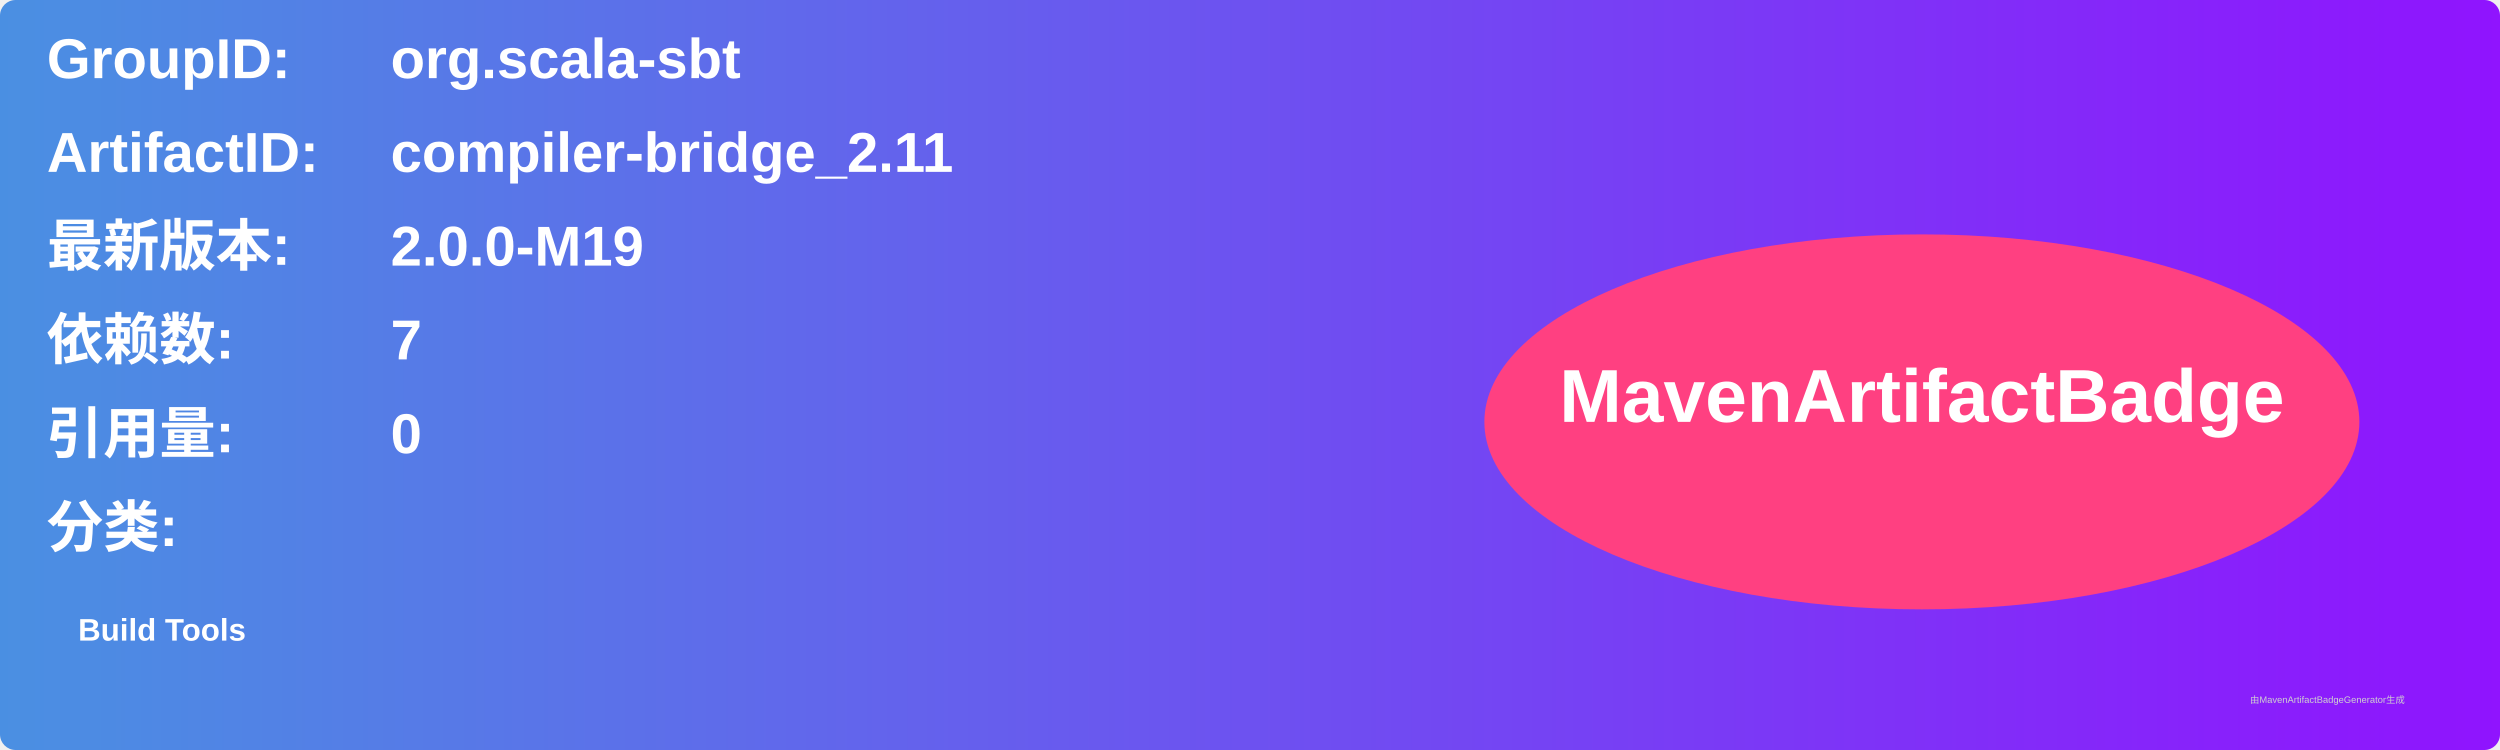
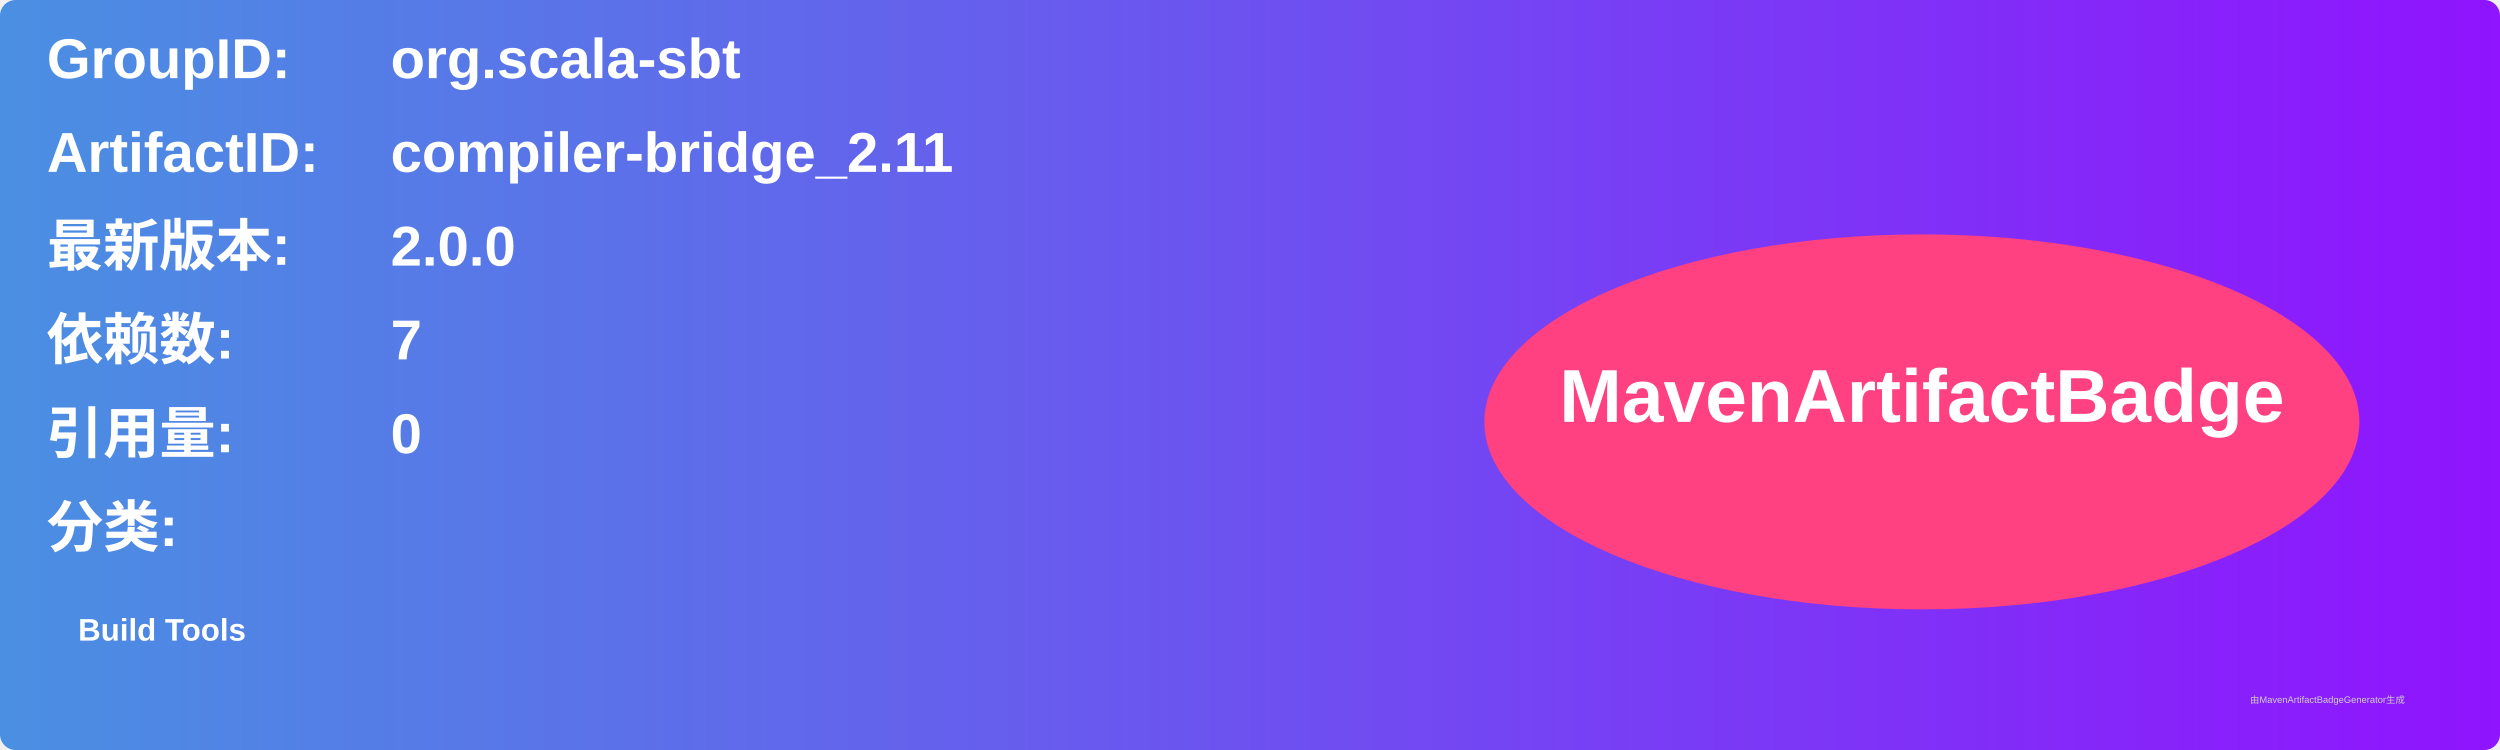
<svg xmlns="http://www.w3.org/2000/svg" width="800" height="240" viewBox="0 0 800 240">
  <linearGradient id="grad" x1="0%" y1="0%" x2="100%" y2="0%">
    <stop offset="0%" stop-color="#4a90e2" />
    <stop offset="100%" stop-color="#9013fe" />
  </linearGradient>
  <rect width="100%" height="100%" rx="5" ry="5" fill="url(#grad)" />
  <g transform="translate(15, 15)">
    <text x="0" y="10" font-family="Arial" font-size="18" fill="white" font-weight="bold" width="260">GroupID:</text>
    <text x="110" y="10" font-family="Arial" font-size="18" fill="white" font-weight="bold" width="460">org.scala-sbt</text>
    <text x="0" y="40" font-family="Arial" font-size="18" fill="white" font-weight="bold" width="260">ArtifactID:</text>
    <text x="110" y="40" font-family="Arial" font-size="18" fill="white" font-weight="bold" width="460">compiler-bridge_2.11</text>
    <text x="0" y="70" font-family="Arial" font-size="18" fill="white" font-weight="bold">最新版本:</text>
    <text x="110" y="70" font-family="Arial" font-size="18" fill="white" font-weight="bold">
-       <tspan font-weight="bold">2.0.0-M19</tspan>
+       <tspan font-weight="bold">2.0.0</tspan>
    </text>
    <text x="0" y="100" font-family="Arial" font-size="18" fill="white" font-weight="bold">依赖数: </text>
    <text x="110" y="100" font-family="Arial" font-size="18" fill="white">
      <tspan font-weight="bold">7</tspan>
    </text>
    <text x="0" y="130" font-family="Arial" font-size="18" fill="white" font-weight="bold">引用量: </text>
    <text x="110" y="130" font-family="Arial" font-size="18" fill="white">
      <tspan font-weight="bold">0</tspan>
    </text>
    <text x="0" y="160" font-family="Arial" font-size="18" fill="white" font-weight="bold">分类:</text>
    <text x="10" y="190" font-family="Arial" font-size="10" fill="white">
      <tspan font-weight="bold">Build Tools</tspan>
    </text>
    <ellipse cx="600" cy="120" rx="140" ry="60" fill="#ff4081" />
    <text x="600" y="120" text-anchor="middle" font-family="Arial" font-size="24" fill="white" font-weight="bold">MavenArtifactBadge</text>
  </g>
  <text x="720" y="225" font-family="Arial" font-size="3" fill="#d0d0d0">由MavenArtifactBadgeGenerator生成</text>
</svg>
